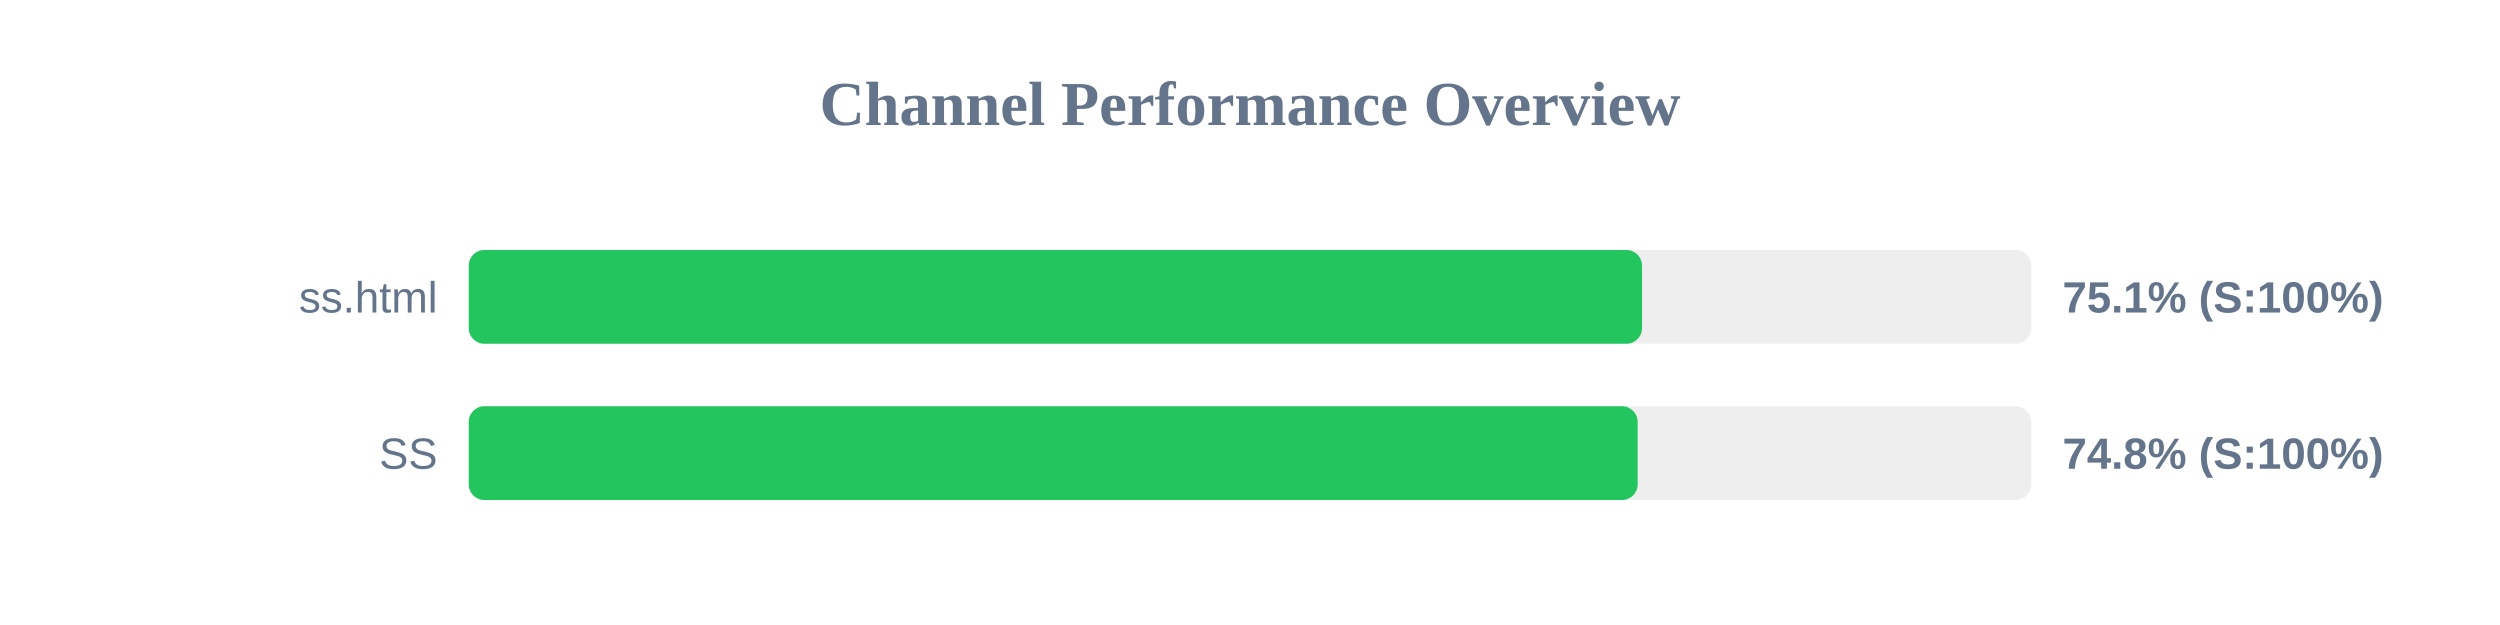
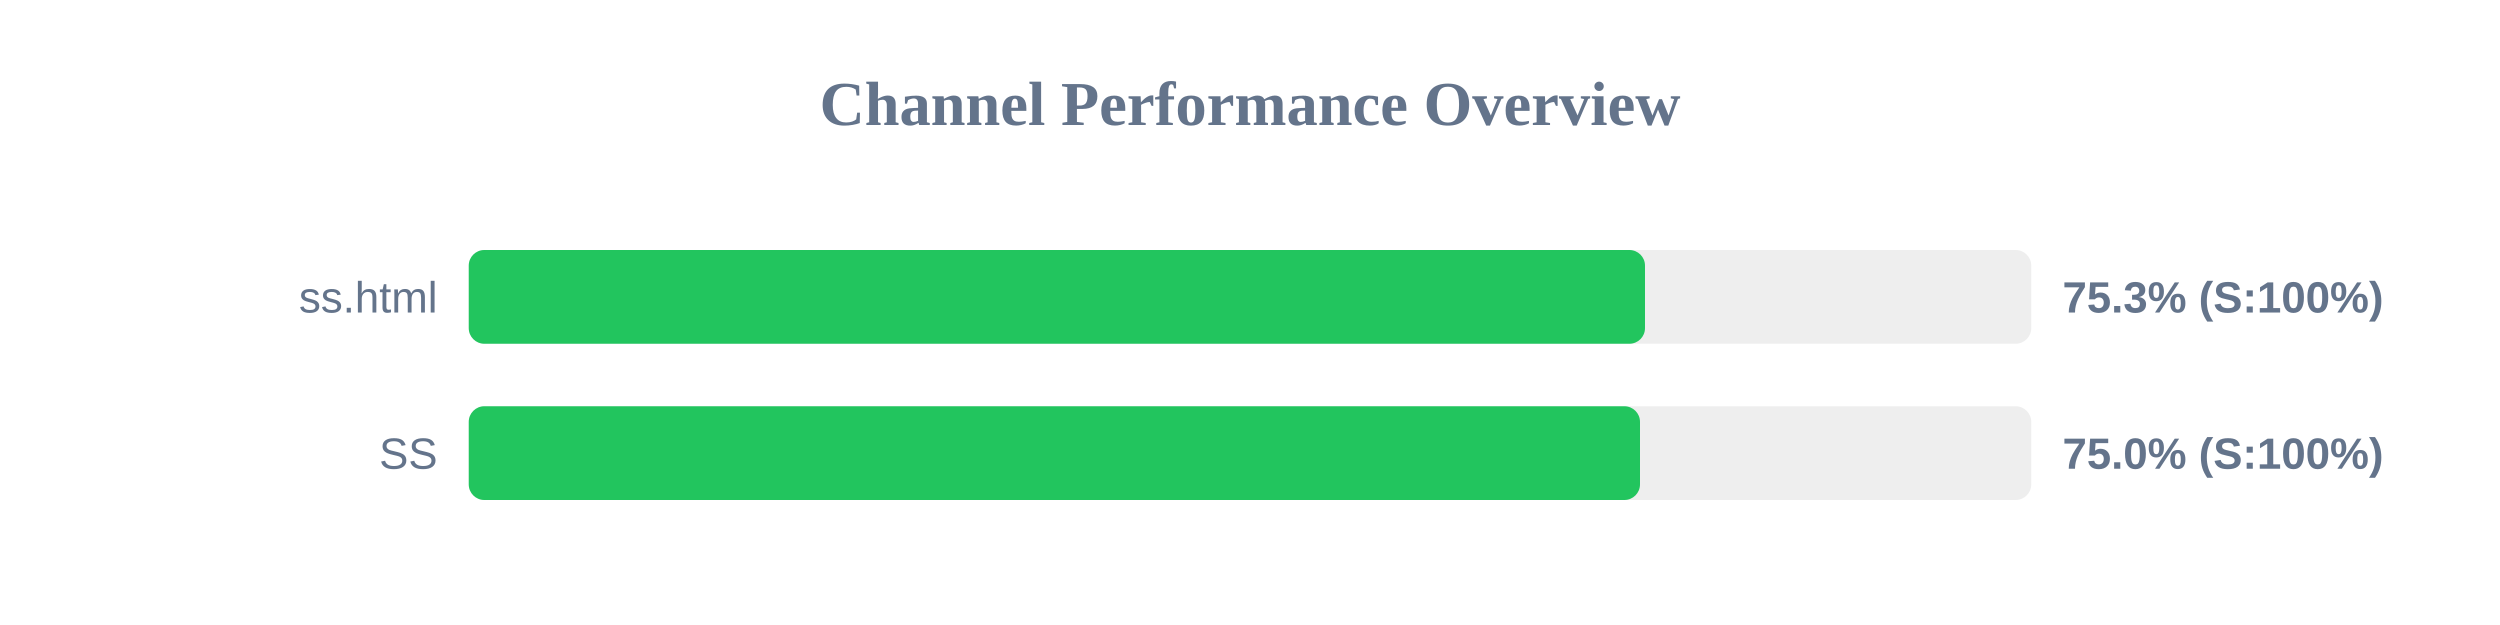
<svg xmlns="http://www.w3.org/2000/svg" width="800" height="200" version="1.1">
  <style>
        .row { font: 14px Arial; fill: #64748b; }
        .score { font: bold 14px Arial; fill: #64748b; }
    </style>
  <text x="400" y="40" text-anchor="middle" font-size="20px" font-weight="bold" fill="#64748b">Channel Performance Overview</text>
  <rect x="150" y="80" width="500" height="30" fill="#eee" rx="5" />
-   <rect x="150" y="80" width="375.45" height="30" fill="#22c55e" rx="5" />
+   <rect x="150" y="80" width="376.4" height="30" fill="#22c55e" rx="5" />
  <text x="140" y="100" text-anchor="end" class="row">ss.html</text>
-   <text x="660" y="100" text-anchor="start" class="score">75.1% (S:100%)</text>
+   <text x="660" y="100" text-anchor="start" class="score">75.3% (S:100%)</text>
  <rect x="150" y="130" width="500" height="30" fill="#eee" rx="5" />
-   <rect x="150" y="130" width="374.05" height="30" fill="#22c55e" rx="5" />
+   <rect x="150" y="130" width="374.8" height="30" fill="#22c55e" rx="5" />
  <text x="140" y="150" text-anchor="end" class="row">SS</text>
-   <text x="660" y="150" text-anchor="start" class="score">74.8% (S:100%)</text>
+   <text x="660" y="150" text-anchor="start" class="score">75.0% (S:100%)</text>
</svg>
